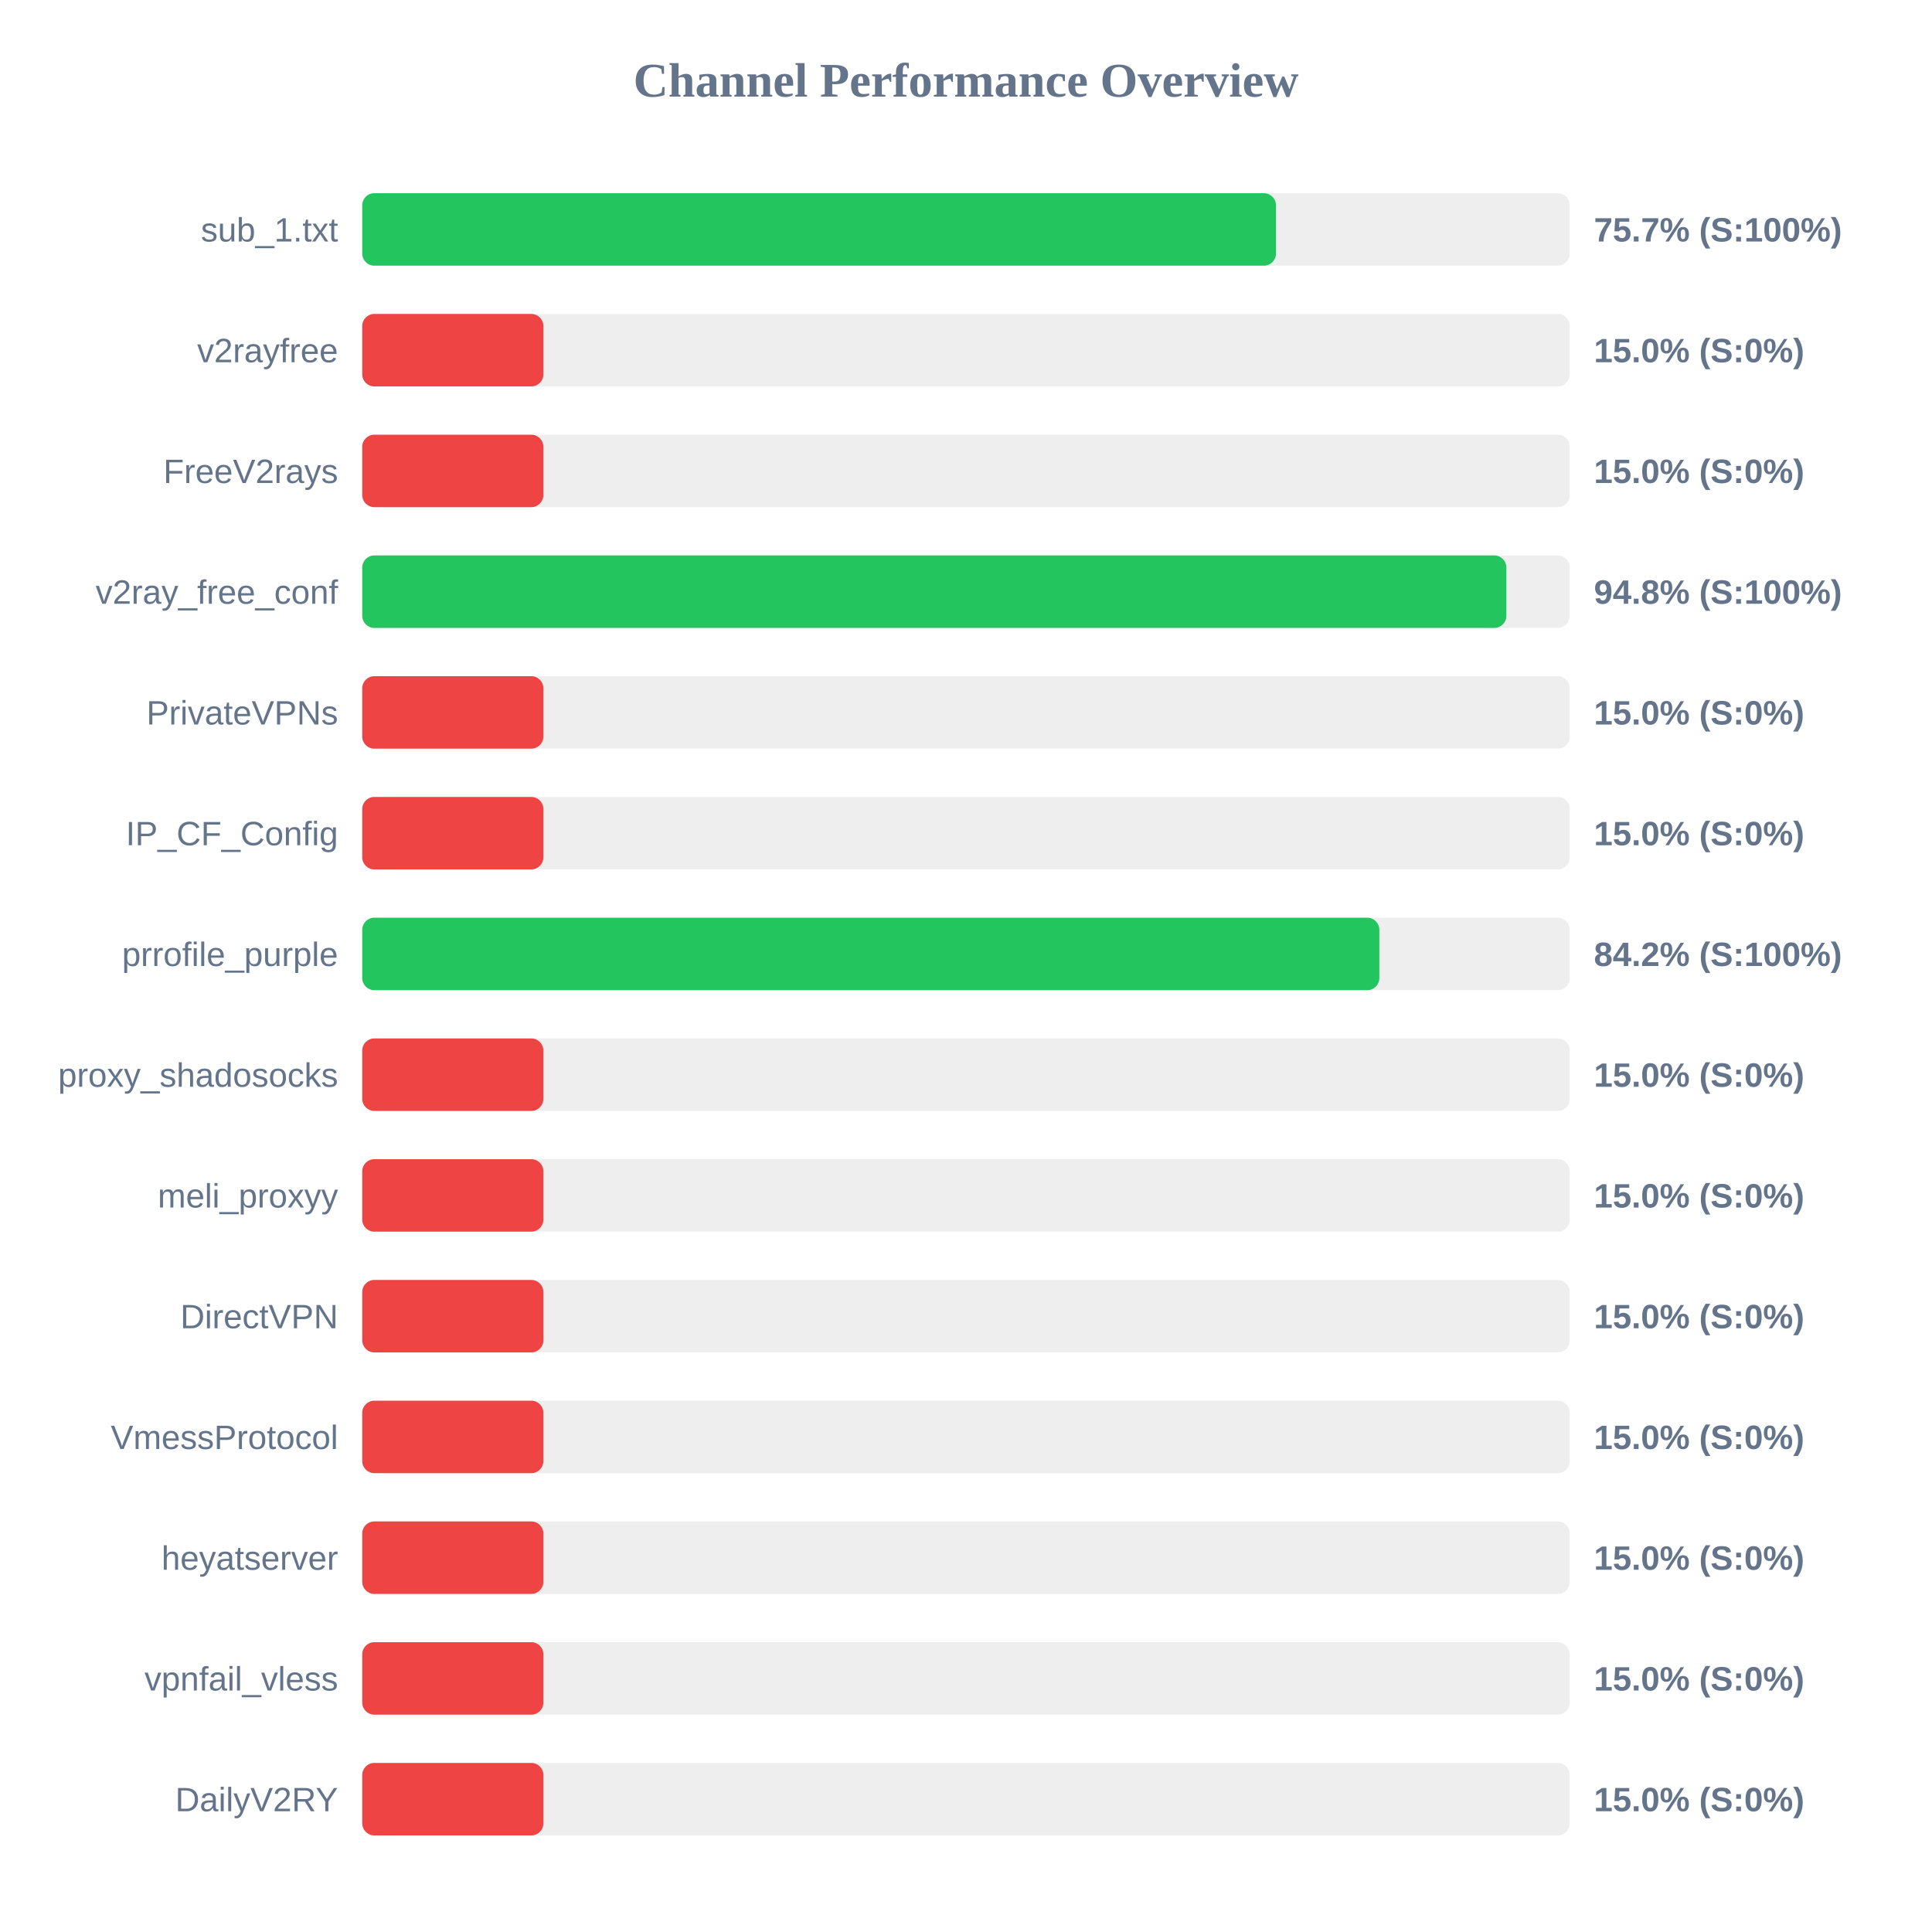
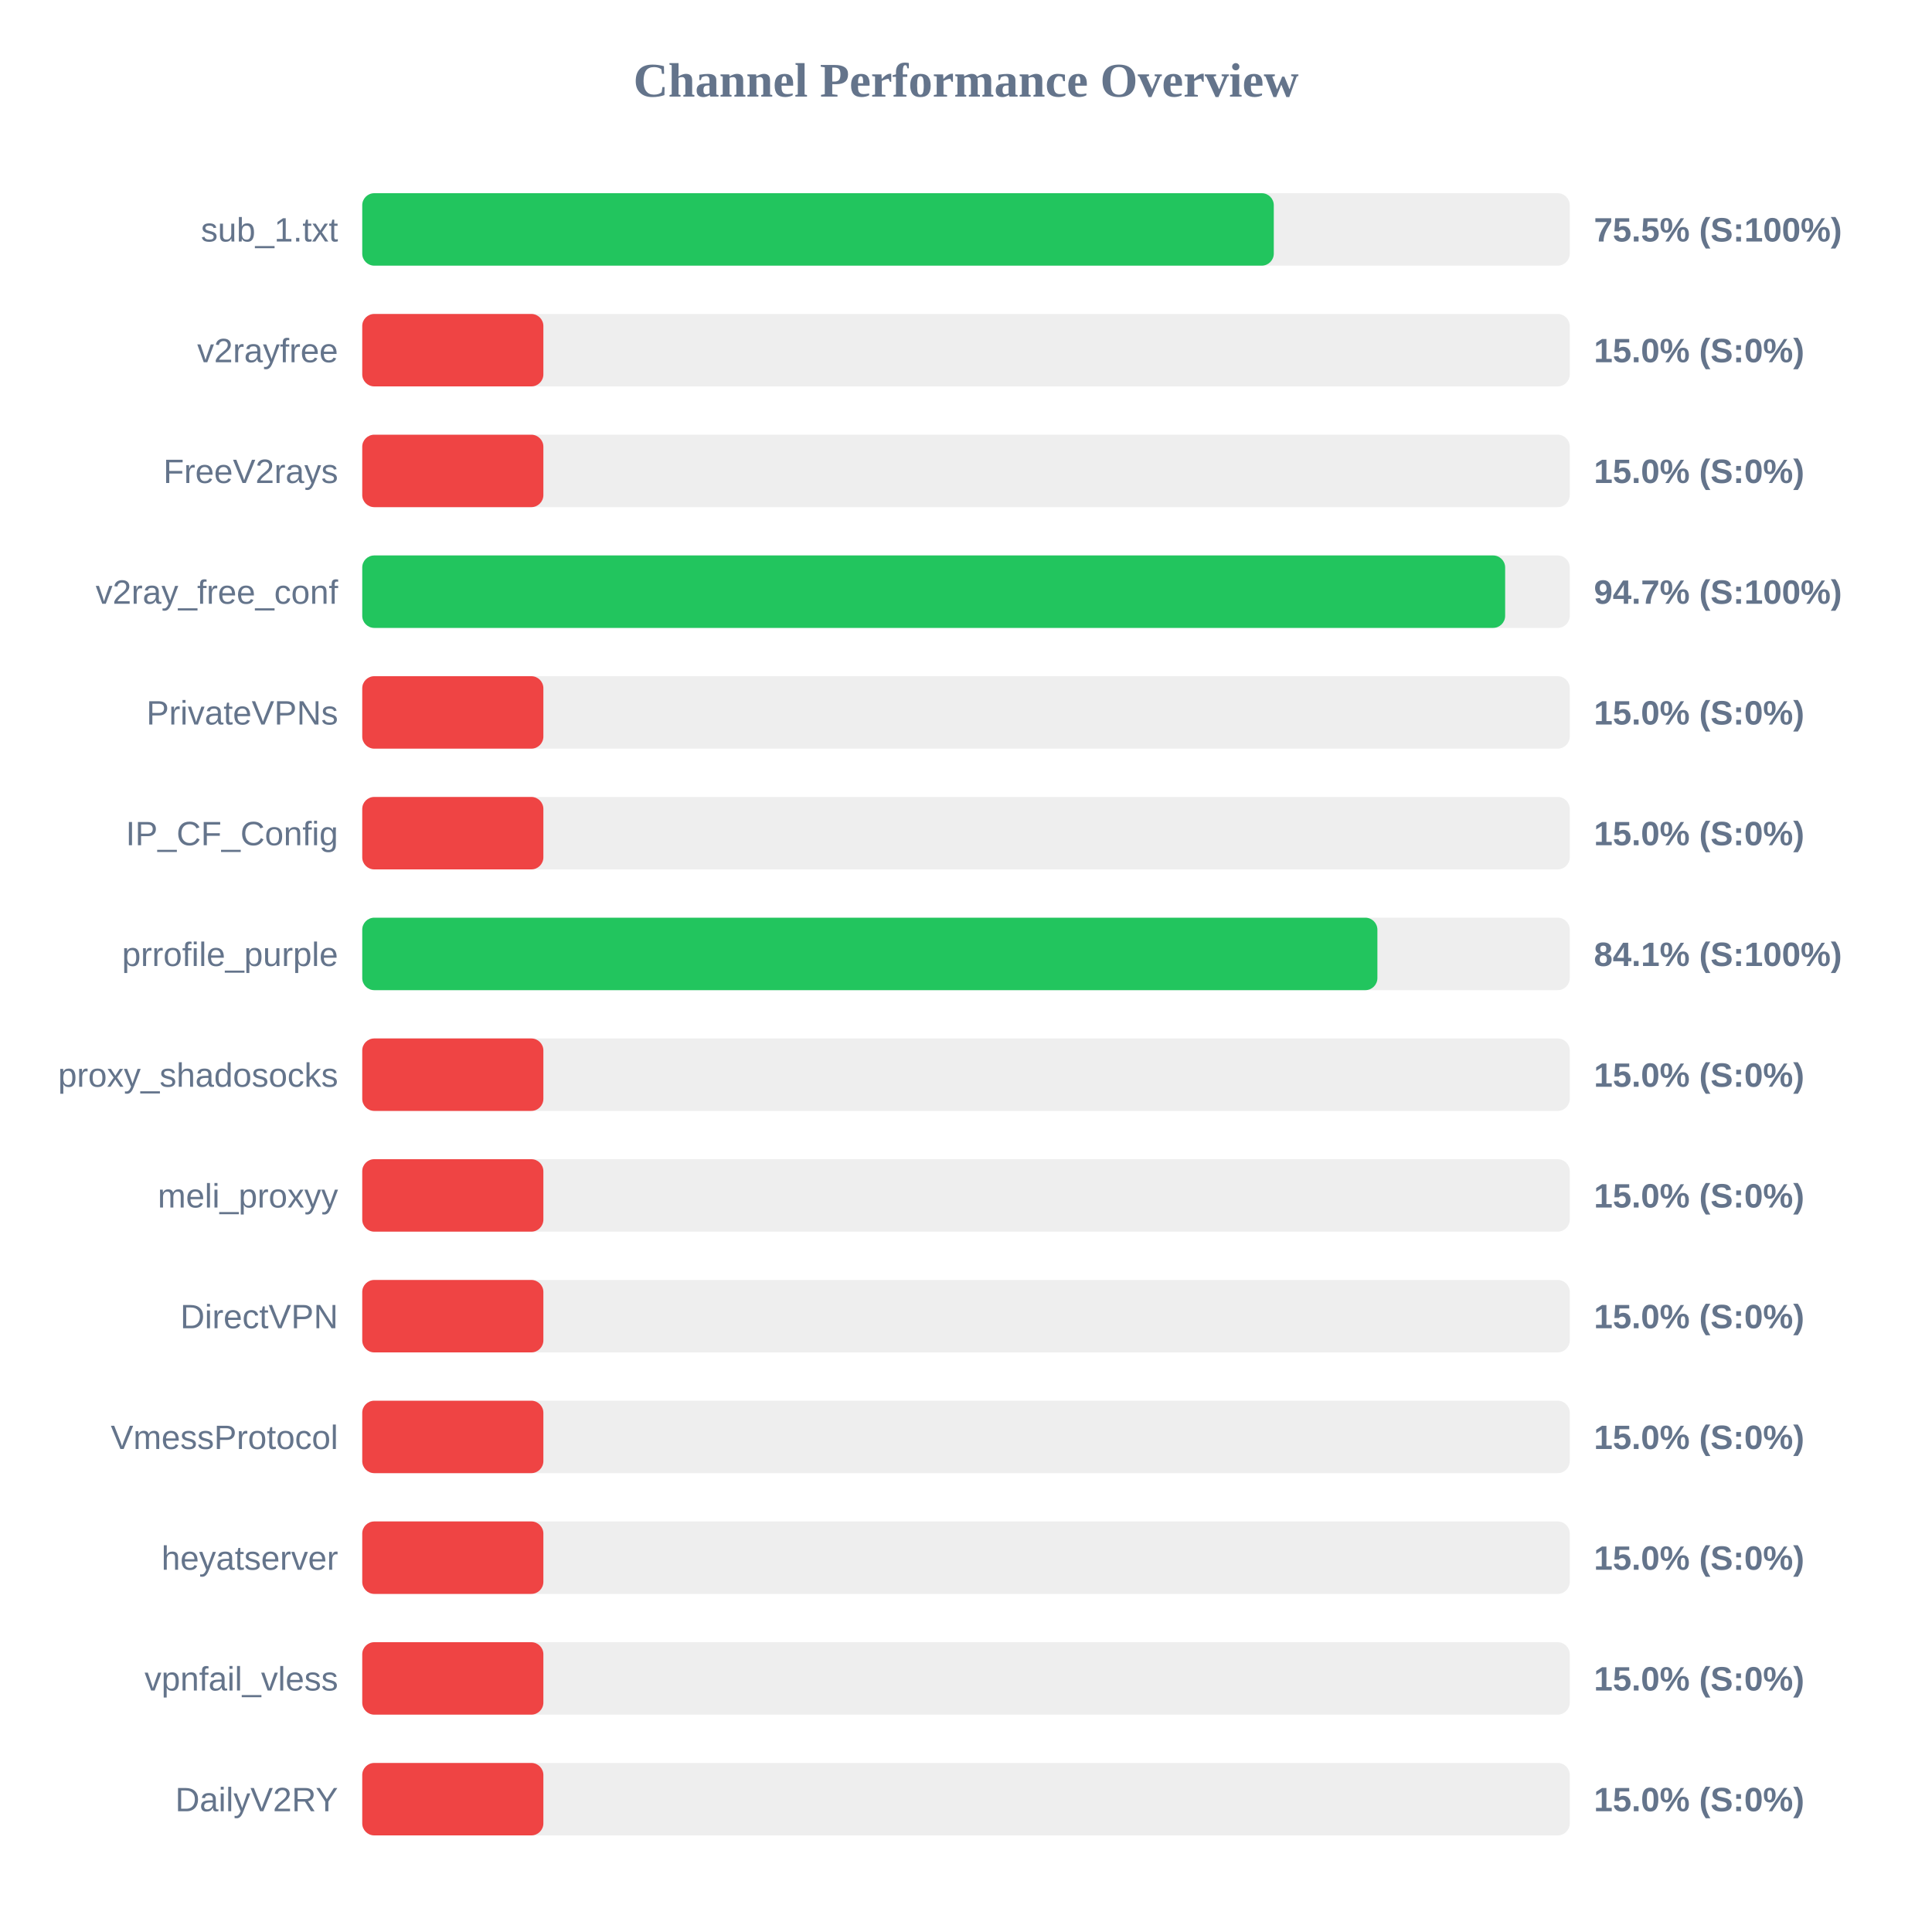
<svg xmlns="http://www.w3.org/2000/svg" width="800" height="800" version="1.1">
  <style>
        .row { font: 14px Arial; fill: #64748b; }
        .score { font: bold 14px Arial; fill: #64748b; }
    </style>
  <text x="400" y="40" text-anchor="middle" font-size="20px" font-weight="bold" fill="#64748b">Channel Performance Overview</text>
  <rect x="150" y="80" width="500" height="30" fill="#eee" rx="5" />
-   <rect x="150" y="80" width="378.35" height="30" fill="#22c55e" rx="5" />
+   <rect x="150" y="80" width="377.45" height="30" fill="#22c55e" rx="5" />
  <text x="140" y="100" text-anchor="end" class="row">sub_1.txt</text>
-   <text x="660" y="100" text-anchor="start" class="score">75.7% (S:100%)</text>
+   <text x="660" y="100" text-anchor="start" class="score">75.5% (S:100%)</text>
  <rect x="150" y="130" width="500" height="30" fill="#eee" rx="5" />
  <rect x="150" y="130" width="75.0" height="30" fill="#ef4444" rx="5" />
  <text x="140" y="150" text-anchor="end" class="row">v2rayfree</text>
  <text x="660" y="150" text-anchor="start" class="score">15.0% (S:0%)</text>
  <rect x="150" y="180" width="500" height="30" fill="#eee" rx="5" />
  <rect x="150" y="180" width="75.0" height="30" fill="#ef4444" rx="5" />
  <text x="140" y="200" text-anchor="end" class="row">FreeV2rays</text>
  <text x="660" y="200" text-anchor="start" class="score">15.0% (S:0%)</text>
  <rect x="150" y="230" width="500" height="30" fill="#eee" rx="5" />
-   <rect x="150" y="230" width="473.75" height="30" fill="#22c55e" rx="5" />
+   <rect x="150" y="230" width="473.25" height="30" fill="#22c55e" rx="5" />
  <text x="140" y="250" text-anchor="end" class="row">v2ray_free_conf</text>
-   <text x="660" y="250" text-anchor="start" class="score">94.8% (S:100%)</text>
+   <text x="660" y="250" text-anchor="start" class="score">94.7% (S:100%)</text>
  <rect x="150" y="280" width="500" height="30" fill="#eee" rx="5" />
  <rect x="150" y="280" width="75.0" height="30" fill="#ef4444" rx="5" />
  <text x="140" y="300" text-anchor="end" class="row">PrivateVPNs</text>
  <text x="660" y="300" text-anchor="start" class="score">15.0% (S:0%)</text>
  <rect x="150" y="330" width="500" height="30" fill="#eee" rx="5" />
  <rect x="150" y="330" width="75.0" height="30" fill="#ef4444" rx="5" />
  <text x="140" y="350" text-anchor="end" class="row">IP_CF_Config</text>
  <text x="660" y="350" text-anchor="start" class="score">15.0% (S:0%)</text>
  <rect x="150" y="380" width="500" height="30" fill="#eee" rx="5" />
-   <rect x="150" y="380" width="421.15" height="30" fill="#22c55e" rx="5" />
+   <rect x="150" y="380" width="420.35" height="30" fill="#22c55e" rx="5" />
  <text x="140" y="400" text-anchor="end" class="row">prrofile_purple</text>
-   <text x="660" y="400" text-anchor="start" class="score">84.2% (S:100%)</text>
+   <text x="660" y="400" text-anchor="start" class="score">84.1% (S:100%)</text>
  <rect x="150" y="430" width="500" height="30" fill="#eee" rx="5" />
  <rect x="150" y="430" width="75.0" height="30" fill="#ef4444" rx="5" />
  <text x="140" y="450" text-anchor="end" class="row">proxy_shadosocks</text>
  <text x="660" y="450" text-anchor="start" class="score">15.0% (S:0%)</text>
  <rect x="150" y="480" width="500" height="30" fill="#eee" rx="5" />
  <rect x="150" y="480" width="75.0" height="30" fill="#ef4444" rx="5" />
  <text x="140" y="500" text-anchor="end" class="row">meli_proxyy</text>
  <text x="660" y="500" text-anchor="start" class="score">15.0% (S:0%)</text>
  <rect x="150" y="530" width="500" height="30" fill="#eee" rx="5" />
  <rect x="150" y="530" width="75.0" height="30" fill="#ef4444" rx="5" />
  <text x="140" y="550" text-anchor="end" class="row">DirectVPN</text>
  <text x="660" y="550" text-anchor="start" class="score">15.0% (S:0%)</text>
  <rect x="150" y="580" width="500" height="30" fill="#eee" rx="5" />
  <rect x="150" y="580" width="75.0" height="30" fill="#ef4444" rx="5" />
  <text x="140" y="600" text-anchor="end" class="row">VmessProtocol</text>
  <text x="660" y="600" text-anchor="start" class="score">15.0% (S:0%)</text>
  <rect x="150" y="630" width="500" height="30" fill="#eee" rx="5" />
  <rect x="150" y="630" width="75.0" height="30" fill="#ef4444" rx="5" />
  <text x="140" y="650" text-anchor="end" class="row">heyatserver</text>
  <text x="660" y="650" text-anchor="start" class="score">15.0% (S:0%)</text>
  <rect x="150" y="680" width="500" height="30" fill="#eee" rx="5" />
  <rect x="150" y="680" width="75.0" height="30" fill="#ef4444" rx="5" />
  <text x="140" y="700" text-anchor="end" class="row">vpnfail_vless</text>
  <text x="660" y="700" text-anchor="start" class="score">15.0% (S:0%)</text>
  <rect x="150" y="730" width="500" height="30" fill="#eee" rx="5" />
  <rect x="150" y="730" width="75.0" height="30" fill="#ef4444" rx="5" />
  <text x="140" y="750" text-anchor="end" class="row">DailyV2RY</text>
  <text x="660" y="750" text-anchor="start" class="score">15.0% (S:0%)</text>
</svg>
